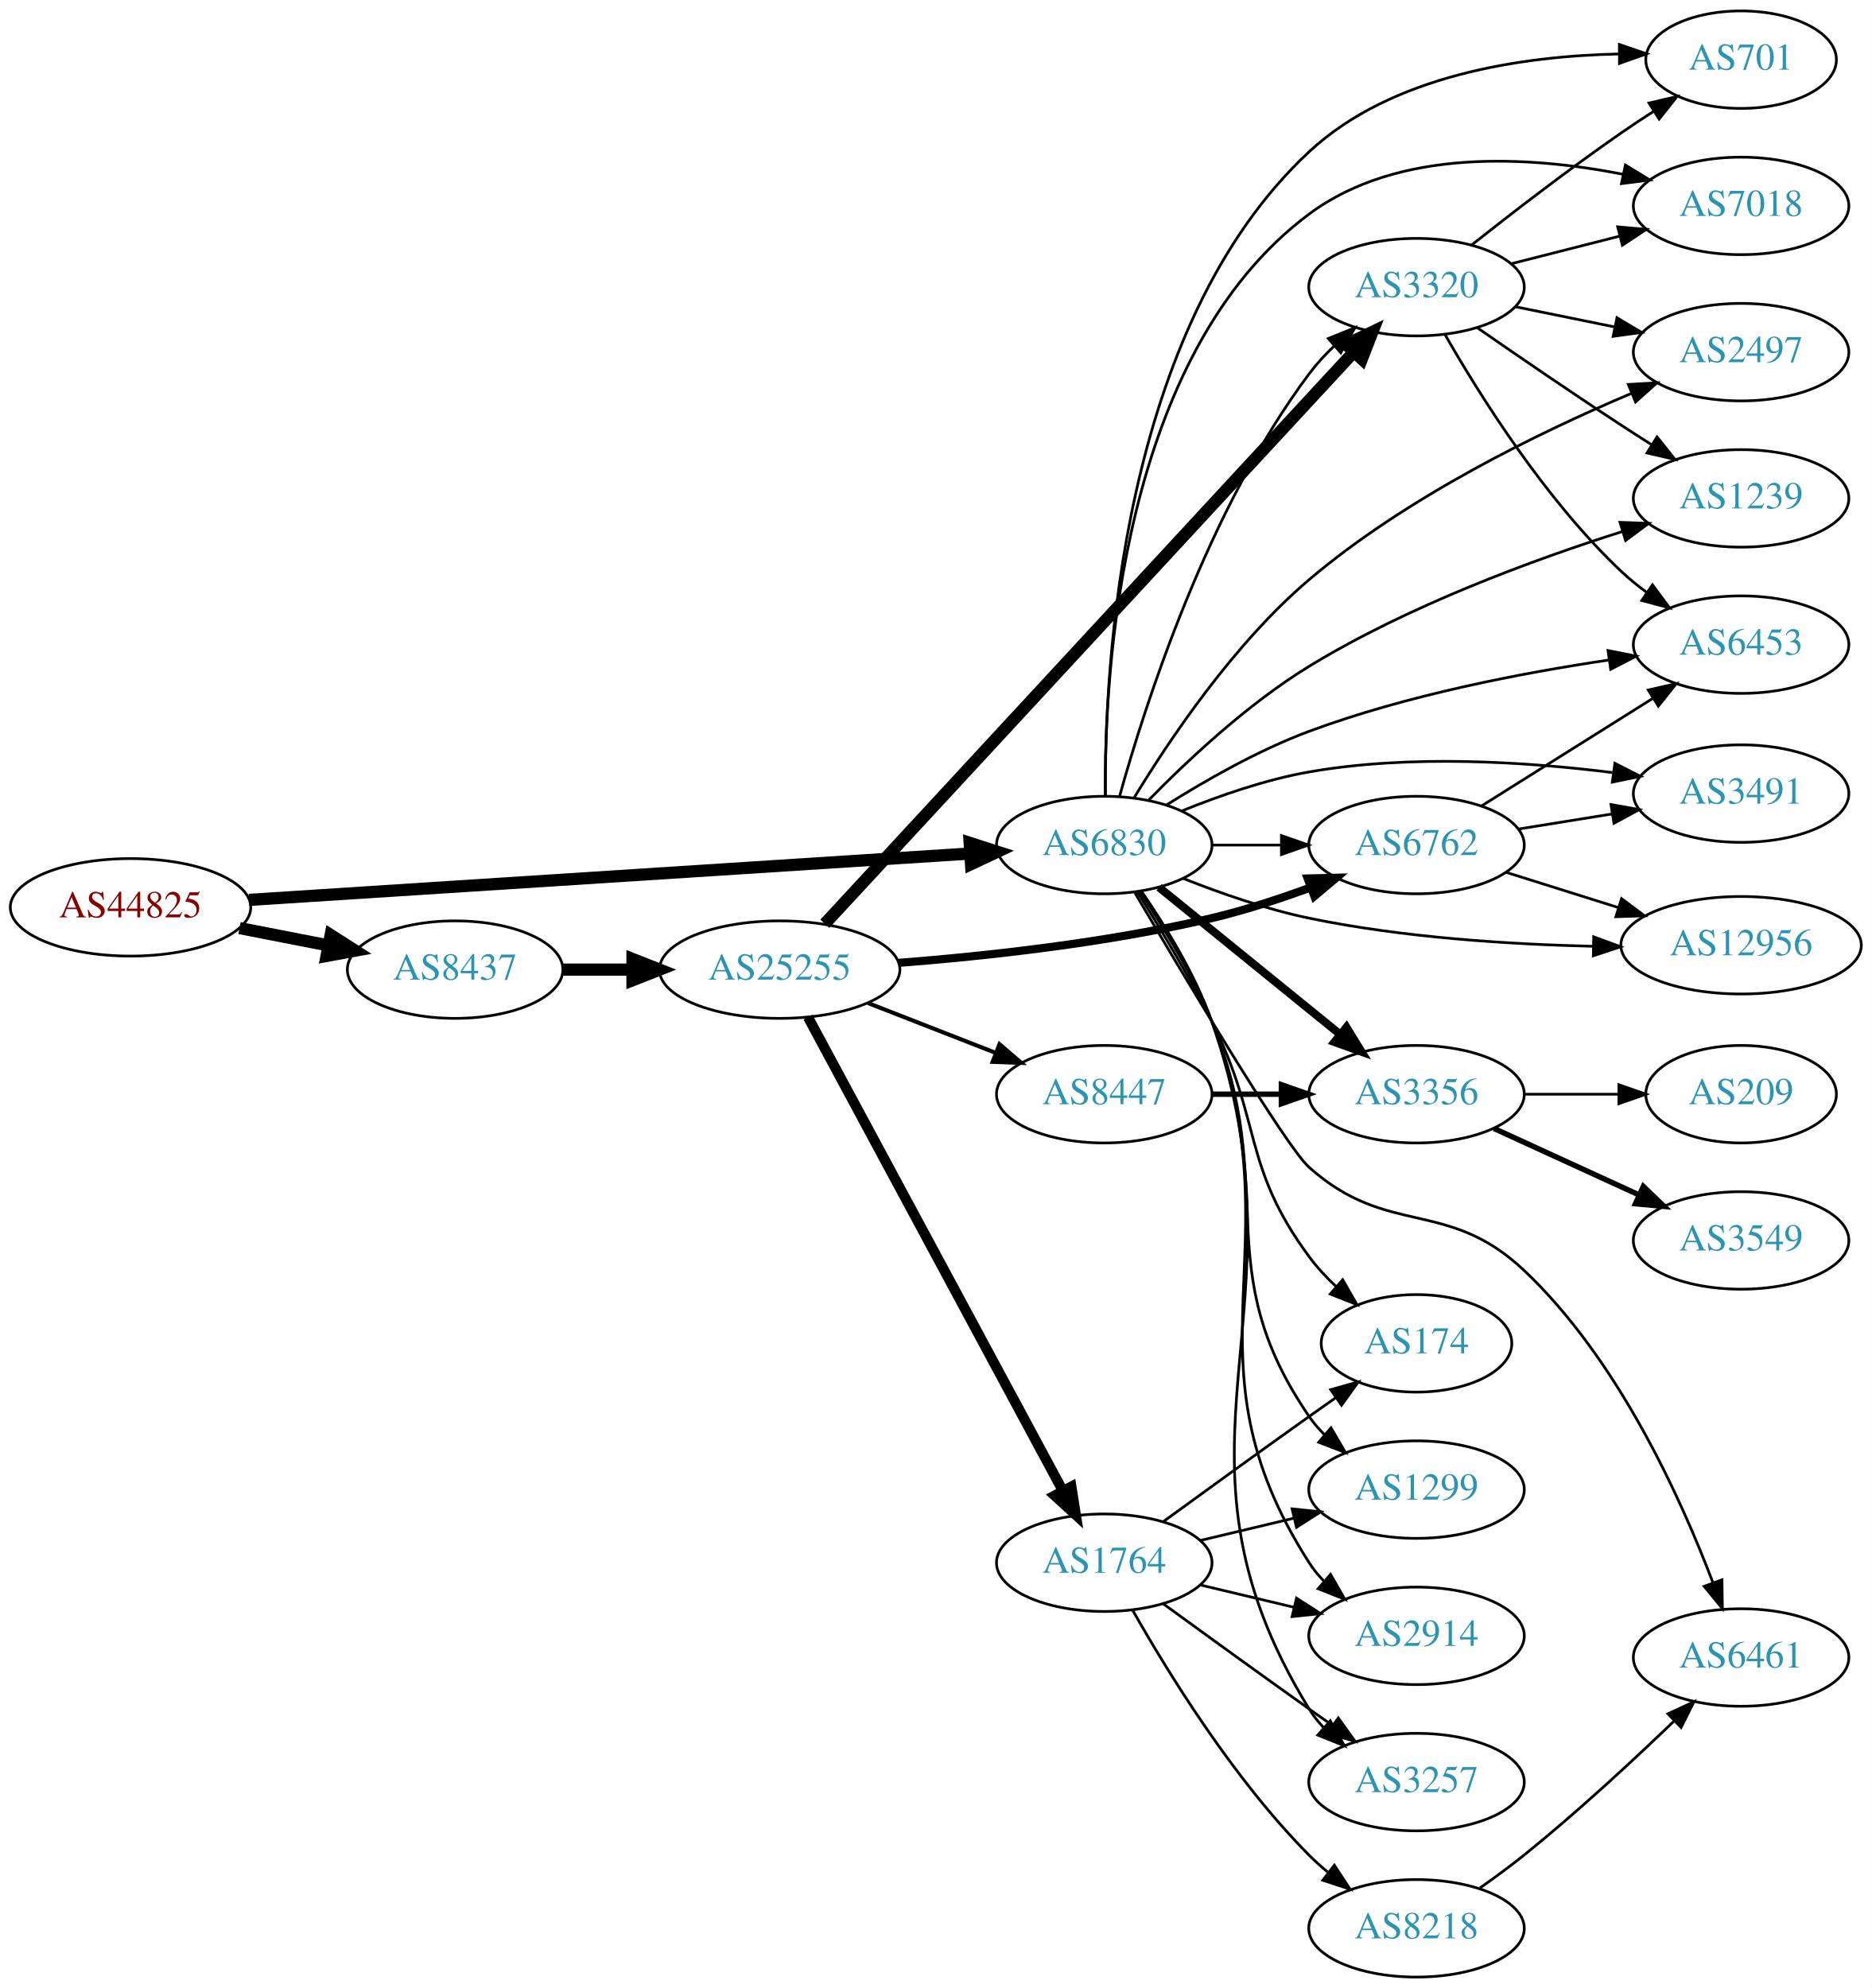
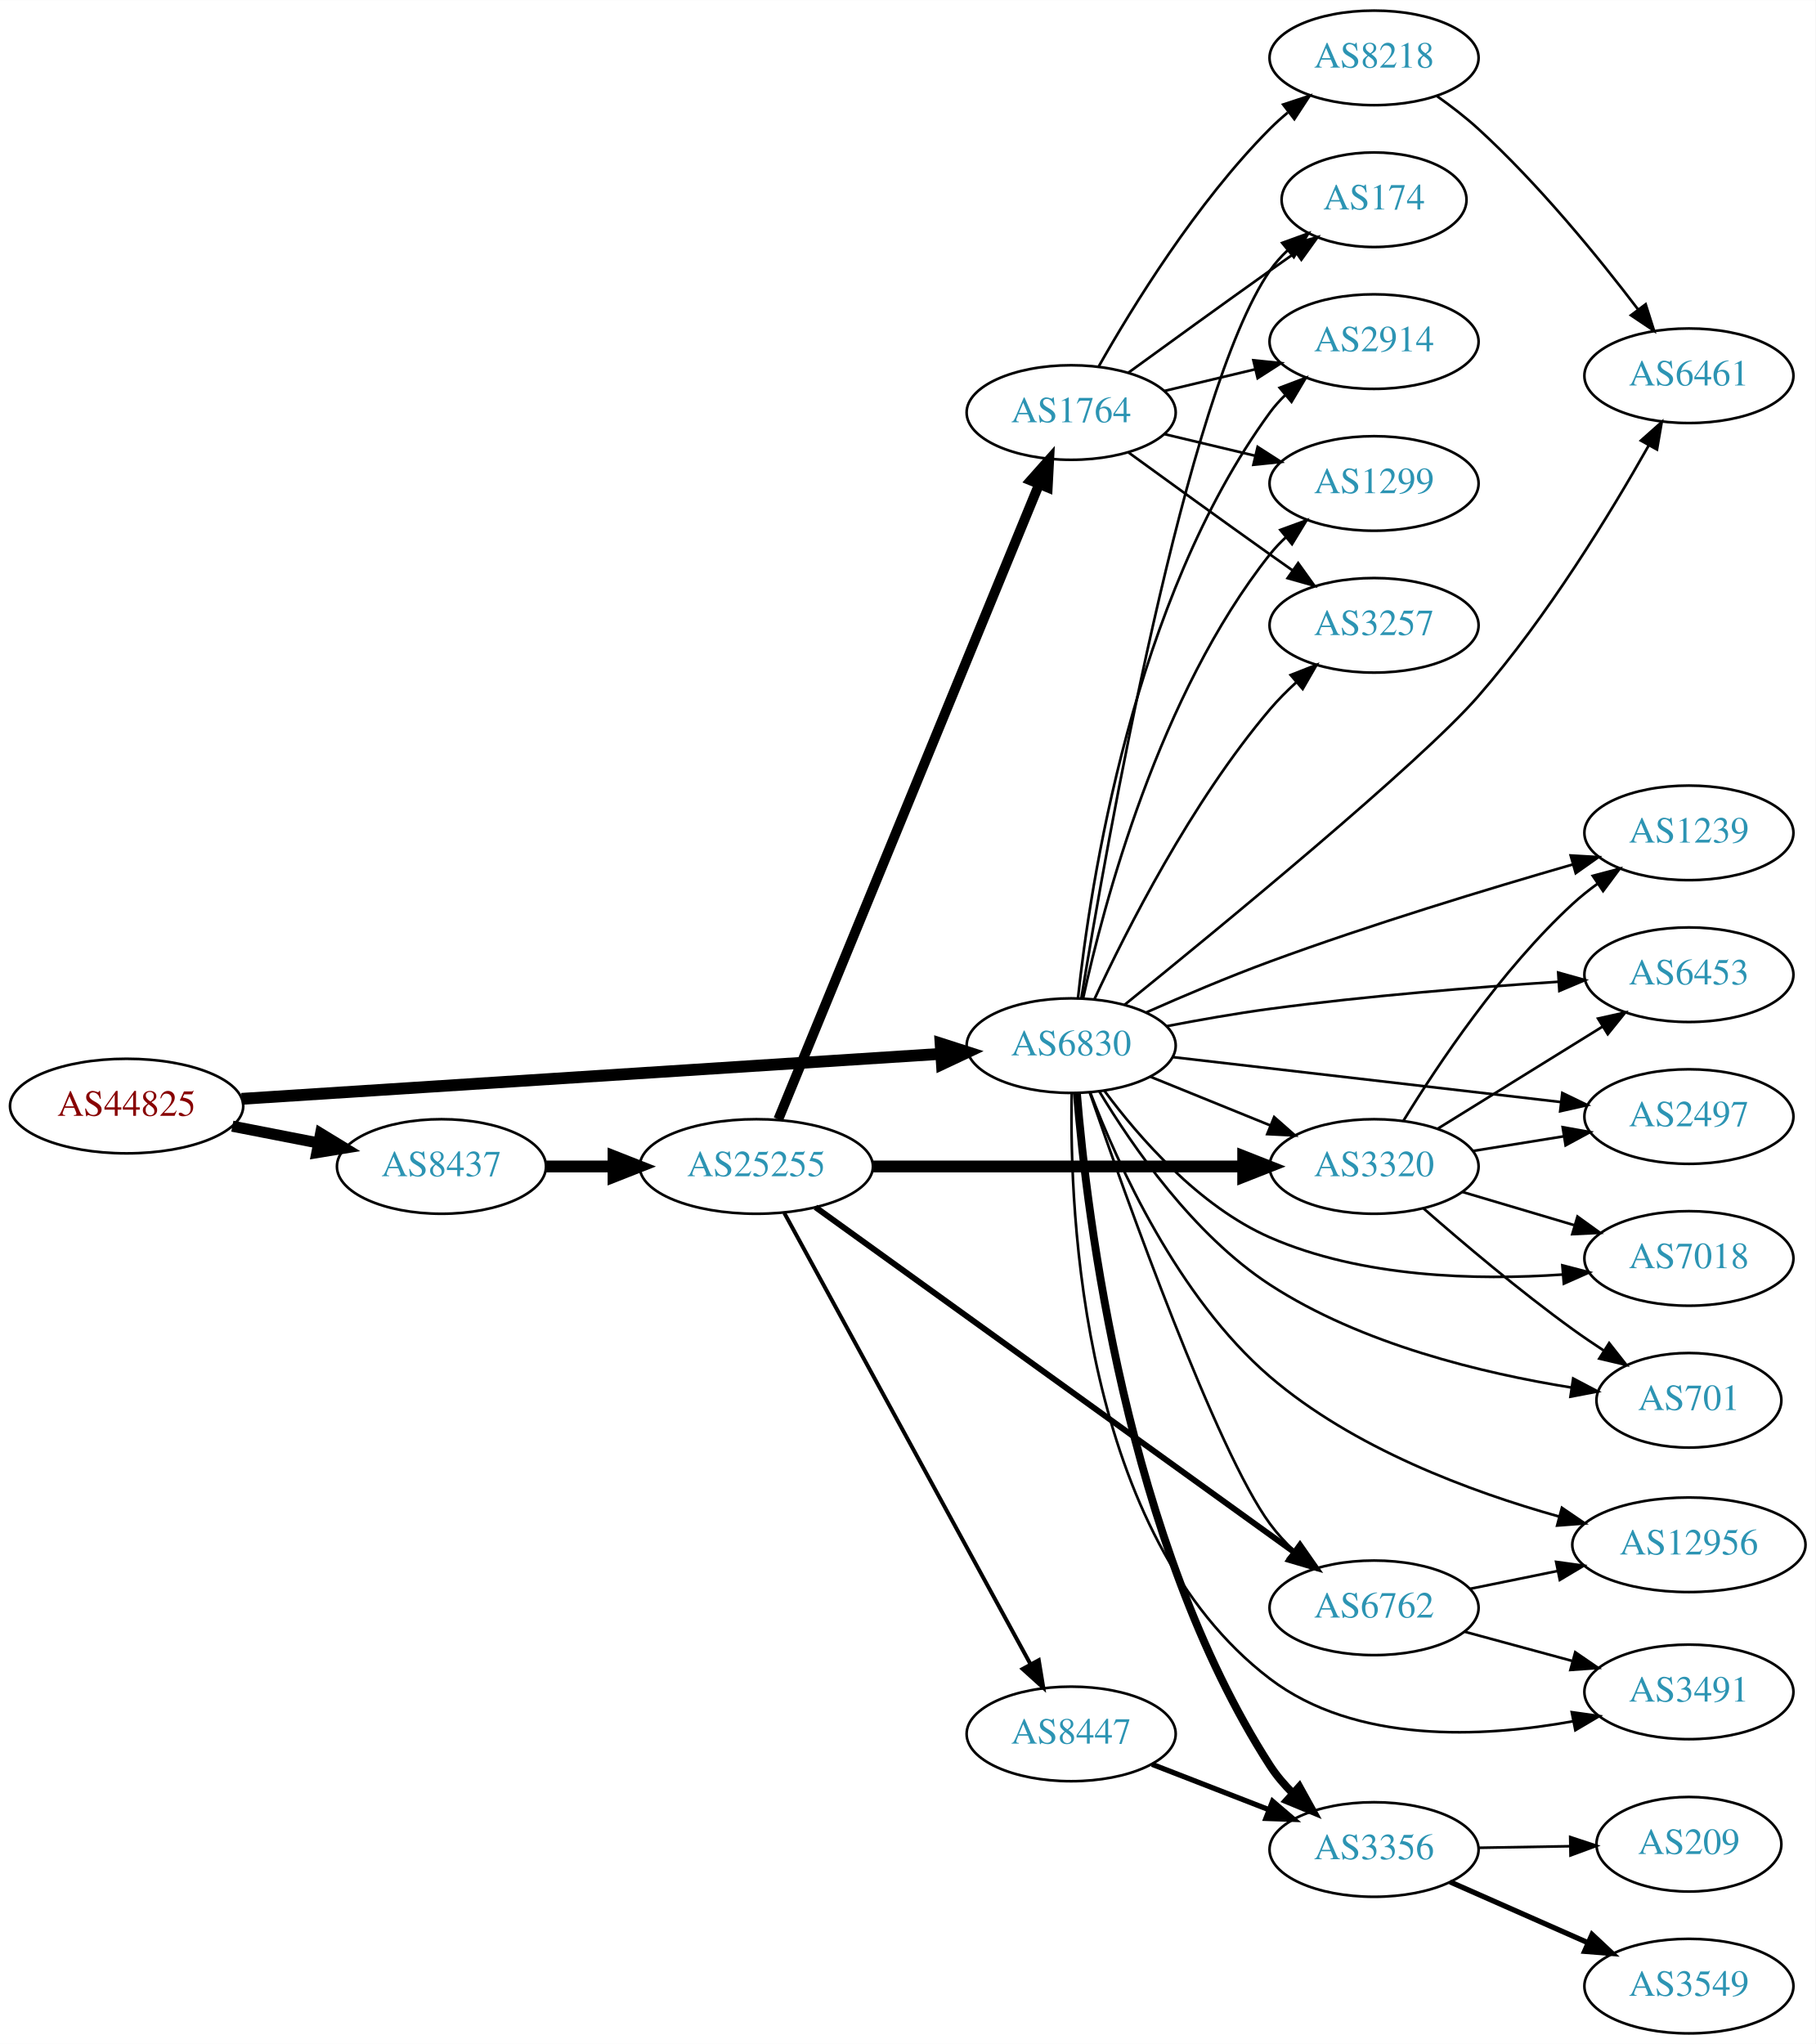
- <svg xmlns="http://www.w3.org/2000/svg" xmlns:xlink="http://www.w3.org/1999/xlink" width="691pt" height="734pt" viewBox="0.00 0.00 691.06 734.00">
-   <g id="graph0" class="graph" transform="scale(1 1) rotate(0) translate(4 730)">
-     <polygon fill="white" stroke="none" points="-4,4 -4,-730 687.055,-730 687.055,4 -4,4" />
+ <svg xmlns="http://www.w3.org/2000/svg" xmlns:xlink="http://www.w3.org/1999/xlink" width="691pt" height="778pt" viewBox="0.00 0.00 691.06 778.00">
+   <g id="graph0" class="graph" transform="scale(1 1) rotate(0) translate(4 774)">
+     <polygon fill="white" stroke="none" points="-4,4 -4,-774 687.055,-774 687.055,4 -4,4" />
    <g id="node1" class="node">
      <g id="a_node1">
        <a xlink:href="/asn/44825" xlink:title="AS44825 ~ RKOOE-AS [AT]">
-           <ellipse fill="#ffffff" stroke="black" cx="44.196" cy="-395" rx="44.393" ry="18" />
-           <text text-anchor="middle" x="44.196" y="-391.3" font-family="Times,serif" font-size="14.00" fill="#880000">AS44825</text>
+           <ellipse fill="#ffffff" stroke="black" cx="44.196" cy="-353" rx="44.393" ry="18" />
+           <text text-anchor="middle" x="44.196" y="-349.3" font-family="Times,serif" font-size="14.00" fill="#880000">AS44825</text>
        </a>
      </g>
    </g>
    <g id="node2" class="node">
      <g id="a_node2">
        <a xlink:href="/asn/6830" xlink:title="AS6830 ~ LGI-UPC [AT]">
-           <ellipse fill="#ffffff" stroke="black" cx="403.724" cy="-418" rx="39.794" ry="18" />
-           <text text-anchor="middle" x="403.724" y="-414.3" font-family="Times,serif" font-size="14.00" fill="#2c94b3">AS6830</text>
+           <ellipse fill="#ffffff" stroke="black" cx="403.724" cy="-376" rx="39.794" ry="18" />
+           <text text-anchor="middle" x="403.724" y="-372.3" font-family="Times,serif" font-size="14.00" fill="#2c94b3">AS6830</text>
        </a>
      </g>
    </g>
    <g id="edge1" class="edge">
-       <path fill="none" stroke="black" stroke-width="4.5" d="M87.967,-397.751C154.785,-402.05 283.55,-410.333 353.904,-414.859" />
-       <polygon fill="black" stroke="black" stroke-width="4.5" points="354.029,-418.813 364.261,-415.526 354.535,-410.954 354.029,-418.813" />
+       <path fill="none" stroke="black" stroke-width="4.5" d="M87.967,-355.751C154.785,-360.05 283.55,-368.333 353.904,-372.859" />
+       <polygon fill="black" stroke="black" stroke-width="4.5" points="354.029,-376.813 364.261,-373.526 354.535,-368.954 354.029,-376.813" />
    </g>
    <g id="node3" class="node">
      <g id="a_node3">
        <a xlink:href="/asn/8437" xlink:title="AS8437 ~ Hutchison Drei Austria GmbH [AT]">
-           <ellipse fill="#ffffff" stroke="black" cx="164.039" cy="-372" rx="39.794" ry="18" />
-           <text text-anchor="middle" x="164.039" y="-368.3" font-family="Times,serif" font-size="14.00" fill="#2c94b3">AS8437</text>
+           <ellipse fill="#ffffff" stroke="black" cx="164.039" cy="-330" rx="39.794" ry="18" />
+           <text text-anchor="middle" x="164.039" y="-326.3" font-family="Times,serif" font-size="14.00" fill="#2c94b3">AS8437</text>
        </a>
      </g>
    </g>
    <g id="edge2" class="edge">
-       <path fill="none" stroke="black" stroke-width="4.5" d="M84.436,-387.341C94.888,-385.301 106.274,-383.079 117.052,-380.975" />
-       <polygon fill="black" stroke="black" stroke-width="4.5" points="118.089,-384.785 127.149,-379.005 116.58,-377.056 118.089,-384.785" />
+       <path fill="none" stroke="black" stroke-width="4.235" d="M84.436,-345.341C94.888,-343.301 106.274,-341.079 117.052,-338.975" />
+       <polygon fill="black" stroke="black" stroke-width="4.235" points="118.045,-342.558 127.149,-337.005 116.625,-335.283 118.045,-342.558" />
    </g>
    <g id="node4" class="node">
      <g id="a_node4">
-         <a xlink:href="/asn/3320" xlink:title="AS3320 ~ DTAG [DE]">
-           <ellipse fill="#ffffff" stroke="black" cx="519.017" cy="-624" rx="39.794" ry="18" />
-           <text text-anchor="middle" x="519.017" y="-620.3" font-family="Times,serif" font-size="14.00" fill="#2c94b3">AS3320</text>
+         <a xlink:href="/asn/174" xlink:title="AS174 ~ Cogent Communications [US]">
+           <ellipse fill="#ffffff" stroke="black" cx="519.017" cy="-698" rx="35.194" ry="18" />
+           <text text-anchor="middle" x="519.017" y="-694.3" font-family="Times,serif" font-size="14.00" fill="#2c94b3">AS174</text>
        </a>
      </g>
    </g>
    <g id="edge3" class="edge">
-       <path fill="none" stroke="black" d="M409.371,-435.971C418.6,-469.234 441.666,-541.594 479.37,-592 482.085,-595.629 485.293,-599.105 488.681,-602.34" />
-       <polygon fill="black" stroke="black" points="486.442,-605.032 496.265,-609.003 491.062,-599.774 486.442,-605.032" />
+       <path fill="none" stroke="black" d="M407.628,-394.254C416.953,-451.226 447.397,-624.704 479.37,-671 481.277,-673.761 483.565,-676.331 486.062,-678.699" />
+       <polygon fill="black" stroke="black" points="484.052,-681.576 494.011,-685.19 488.479,-676.154 484.052,-681.576" />
    </g>
    <g id="node5" class="node">
      <g id="a_node5">
-         <a xlink:href="/asn/701" xlink:title="AS701 ~ UUNET [US]">
-           <ellipse fill="#ffffff" stroke="black" cx="638.859" cy="-708" rx="35.194" ry="18" />
-           <text text-anchor="middle" x="638.859" y="-704.3" font-family="Times,serif" font-size="14.00" fill="#2c94b3">AS701</text>
+         <a xlink:href="/asn/2914" xlink:title="AS2914 ~ NTT America, Inc. [US]">
+           <ellipse fill="#ffffff" stroke="black" cx="519.017" cy="-644" rx="39.794" ry="18" />
+           <text text-anchor="middle" x="519.017" y="-640.3" font-family="Times,serif" font-size="14.00" fill="#2c94b3">AS2914</text>
        </a>
      </g>
    </g>
    <g id="edge4" class="edge">
-       <path fill="none" stroke="black" d="M404.162,-436.049C403.757,-482.863 409.538,-609.049 479.37,-674 510.034,-702.521 558.602,-709.372 593.898,-710.11" />
-       <polygon fill="black" stroke="black" points="593.913,-713.61 603.932,-710.164 593.952,-706.61 593.913,-713.61" />
+       <path fill="none" stroke="black" d="M406.322,-394.107C410.883,-436.802 427.195,-545.542 479.37,-617 481.09,-619.355 483.079,-621.577 485.23,-623.658" />
+       <polygon fill="black" stroke="black" points="483.094,-626.435 493.007,-630.177 487.591,-621.071 483.094,-626.435" />
    </g>
    <g id="node6" class="node">
      <g id="a_node6">
-         <a xlink:href="/asn/3356" xlink:title="AS3356 ~ Level 3 Parent, LLC [US]">
-           <ellipse fill="#ffffff" stroke="black" cx="519.017" cy="-326" rx="39.794" ry="18" />
-           <text text-anchor="middle" x="519.017" y="-322.3" font-family="Times,serif" font-size="14.00" fill="#2c94b3">AS3356</text>
+         <a xlink:href="/asn/6461" xlink:title="AS6461 ~ Zayo Bandwidth [US]">
+           <ellipse fill="#ffffff" stroke="black" cx="638.859" cy="-631" rx="39.794" ry="18" />
+           <text text-anchor="middle" x="638.859" y="-627.3" font-family="Times,serif" font-size="14.00" fill="#2c94b3">AS6461</text>
        </a>
      </g>
    </g>
    <g id="edge5" class="edge">
-       <path fill="none" stroke="black" stroke-width="3" d="M423.942,-402.393C442.334,-387.458 470.254,-364.786 490.904,-348.017" />
-       <polygon fill="black" stroke="black" stroke-width="3" points="493.147,-350.704 498.704,-341.683 488.735,-345.27 493.147,-350.704" />
+       <path fill="none" stroke="black" d="M424.035,-391.532C460.144,-420.762 536.266,-483.309 558.663,-509 584.97,-539.175 609.066,-578.763 623.601,-604.534" />
+       <polygon fill="black" stroke="black" points="620.59,-606.322 628.509,-613.36 626.708,-602.92 620.59,-606.322" />
    </g>
    <g id="node7" class="node">
      <g id="a_node7">
-         <a xlink:href="/asn/3257" xlink:title="AS3257 ~ GTT [DE]">
-           <ellipse fill="#ffffff" stroke="black" cx="519.017" cy="-72" rx="39.794" ry="18" />
-           <text text-anchor="middle" x="519.017" y="-68.3" font-family="Times,serif" font-size="14.00" fill="#2c94b3">AS3257</text>
+         <a xlink:href="/asn/3356" xlink:title="AS3356 ~ Level 3 Parent, LLC [US]">
+           <ellipse fill="#ffffff" stroke="black" cx="519.017" cy="-70" rx="39.794" ry="18" />
+           <text text-anchor="middle" x="519.017" y="-66.3" font-family="Times,serif" font-size="14.00" fill="#2c94b3">AS3356</text>
        </a>
      </g>
    </g>
    <g id="edge6" class="edge">
-       <path fill="none" stroke="black" d="M417.391,-401.005C426.122,-388.405 437.221,-370.46 443.37,-353 481.243,-245.457 419.689,-196.149 479.37,-99 480.897,-96.516 482.746,-94.2 484.8,-92.054" />
-       <polygon fill="black" stroke="black" points="487.171,-94.63 492.395,-85.413 482.563,-89.36 487.171,-94.63" />
+       <path fill="none" stroke="black" stroke-width="3" d="M405.911,-357.824C409.684,-311.55 424.609,-186.951 479.37,-102 481.826,-98.191 484.88,-94.608 488.187,-91.317" />
+       <polygon fill="black" stroke="black" stroke-width="3" points="490.575,-93.877 495.7,-84.604 485.911,-88.657 490.575,-93.877" />
    </g>
    <g id="node8" class="node">
      <g id="a_node8">
-         <a xlink:href="/asn/174" xlink:title="AS174 ~ Cogent Communications [US]">
-           <ellipse fill="#ffffff" stroke="black" cx="519.017" cy="-234" rx="35.194" ry="18" />
-           <text text-anchor="middle" x="519.017" y="-230.3" font-family="Times,serif" font-size="14.00" fill="#2c94b3">AS174</text>
+         <a xlink:href="/asn/1239" xlink:title="AS1239 ~ Sprint [US]">
+           <ellipse fill="#ffffff" stroke="black" cx="638.859" cy="-457" rx="39.794" ry="18" />
+           <text text-anchor="middle" x="638.859" y="-453.3" font-family="Times,serif" font-size="14.00" fill="#2c94b3">AS1239</text>
        </a>
      </g>
    </g>
    <g id="edge7" class="edge">
-       <path fill="none" stroke="black" d="M415.922,-400.727C424.043,-387.844 435.021,-369.668 443.37,-353 462.112,-315.585 454.522,-299.67 479.37,-266 482.257,-262.088 485.722,-258.361 489.376,-254.924" />
-       <polygon fill="black" stroke="black" points="491.747,-257.501 497.017,-248.31 487.165,-252.209 491.747,-257.501" />
+       <path fill="none" stroke="black" d="M432.447,-388.709C446.386,-394.887 463.622,-402.208 479.37,-408 517.786,-422.128 562.394,-435.671 594.479,-444.925" />
+       <polygon fill="black" stroke="black" points="593.856,-448.387 604.433,-447.774 595.782,-441.657 593.856,-448.387" />
    </g>
    <g id="node9" class="node">
      <g id="a_node9">
-         <a xlink:href="/asn/3491" xlink:title="AS3491 ~ PCCW Global, Inc. [US]">
-           <ellipse fill="#ffffff" stroke="black" cx="638.859" cy="-437" rx="39.794" ry="18" />
-           <text text-anchor="middle" x="638.859" y="-433.3" font-family="Times,serif" font-size="14.00" fill="#2c94b3">AS3491</text>
+         <a xlink:href="/asn/3320" xlink:title="AS3320 ~ DTAG [DE]">
+           <ellipse fill="#ffffff" stroke="black" cx="519.017" cy="-330" rx="39.794" ry="18" />
+           <text text-anchor="middle" x="519.017" y="-326.3" font-family="Times,serif" font-size="14.00" fill="#2c94b3">AS3320</text>
        </a>
      </g>
    </g>
    <g id="edge8" class="edge">
-       <path fill="none" stroke="black" d="M432.448,-430.631C446.242,-436.236 463.353,-442.192 479.37,-445 516.673,-451.539 559.611,-448.749 591.379,-444.763" />
-       <polygon fill="black" stroke="black" points="592.254,-448.177 601.699,-443.378 591.322,-441.24 592.254,-448.177" />
+       <path fill="none" stroke="black" d="M433.9,-364.154C447.775,-358.52 464.552,-351.708 479.461,-345.654" />
+       <polygon fill="black" stroke="black" points="480.991,-348.811 488.94,-341.806 478.358,-342.325 480.991,-348.811" />
    </g>
    <g id="node10" class="node">
      <g id="a_node10">
-         <a xlink:href="/asn/6461" xlink:title="AS6461 ~ Zayo Bandwidth [US]">
-           <ellipse fill="#ffffff" stroke="black" cx="638.859" cy="-118" rx="39.794" ry="18" />
-           <text text-anchor="middle" x="638.859" y="-114.3" font-family="Times,serif" font-size="14.00" fill="#2c94b3">AS6461</text>
+         <a xlink:href="/asn/6453" xlink:title="AS6453 ~ TATA COMMUNICATIONS (AMERICA) INC [US]">
+           <ellipse fill="#ffffff" stroke="black" cx="638.859" cy="-403" rx="39.794" ry="18" />
+           <text text-anchor="middle" x="638.859" y="-399.3" font-family="Times,serif" font-size="14.00" fill="#2c94b3">AS6453</text>
        </a>
      </g>
    </g>
    <g id="edge9" class="edge">
-       <path fill="none" stroke="black" d="M415.037,-400.38C433.406,-369.18 470.683,-306.755 479.37,-299 508.524,-272.976 530.229,-287.808 558.663,-261 593.32,-228.326 616.575,-177.03 628.481,-145.573" />
-       <polygon fill="black" stroke="black" points="631.796,-146.7 631.948,-136.106 625.223,-144.293 631.796,-146.7" />
+       <path fill="none" stroke="black" d="M439.916,-383.376C452.338,-385.773 466.433,-388.261 479.37,-390 515.999,-394.924 557.658,-398.253 589.07,-400.309" />
+       <polygon fill="black" stroke="black" points="589.107,-403.818 599.308,-400.957 589.55,-396.832 589.107,-403.818" />
    </g>
    <g id="node11" class="node">
      <g id="a_node11">
-         <a xlink:href="/asn/12956" xlink:title="AS12956 ~ TELXIUS [ES]">
-           <ellipse fill="#ffffff" stroke="black" cx="638.859" cy="-381" rx="44.393" ry="18" />
-           <text text-anchor="middle" x="638.859" y="-377.3" font-family="Times,serif" font-size="14.00" fill="#2c94b3">AS12956</text>
+         <a xlink:href="/asn/2497" xlink:title="AS2497 ~ Internet Initiative Japan Inc. [JP]">
+           <ellipse fill="#ffffff" stroke="black" cx="638.859" cy="-349" rx="39.794" ry="18" />
+           <text text-anchor="middle" x="638.859" y="-345.3" font-family="Times,serif" font-size="14.00" fill="#2c94b3">AS2497</text>
        </a>
      </g>
    </g>
    <g id="edge10" class="edge">
-       <path fill="none" stroke="black" d="M432.884,-405.668C446.635,-400.205 463.584,-394.283 479.37,-391 513.807,-383.839 553.282,-381.331 584.221,-380.618" />
-       <polygon fill="black" stroke="black" points="584.429,-384.115 594.367,-380.441 584.307,-377.116 584.429,-384.115" />
+       <path fill="none" stroke="black" d="M442.44,-371.632C482.647,-366.976 546.414,-359.59 590.1,-354.531" />
+       <polygon fill="black" stroke="black" points="590.666,-357.989 600.197,-353.362 589.861,-351.036 590.666,-357.989" />
    </g>
    <g id="node12" class="node">
      <g id="a_node12">
-         <a xlink:href="/asn/1299" xlink:title="AS1299 ~ Telia Carrier [EU]">
-           <ellipse fill="#ffffff" stroke="black" cx="519.017" cy="-180" rx="39.794" ry="18" />
-           <text text-anchor="middle" x="519.017" y="-176.3" font-family="Times,serif" font-size="14.00" fill="#2c94b3">AS1299</text>
+         <a xlink:href="/asn/6762" xlink:title="AS6762 ~ TELECOM ITALIA SPARKLE S.p.A. [IT]">
+           <ellipse fill="#ffffff" stroke="black" cx="519.017" cy="-162" rx="39.794" ry="18" />
+           <text text-anchor="middle" x="519.017" y="-158.3" font-family="Times,serif" font-size="14.00" fill="#2c94b3">AS6762</text>
        </a>
      </g>
    </g>
    <g id="edge11" class="edge">
-       <path fill="none" stroke="black" d="M416.862,-400.803C425.338,-388.107 436.348,-370.128 443.37,-353 468.722,-291.163 441.558,-262.107 479.37,-207 481.02,-204.596 482.959,-202.338 485.075,-200.232" />
-       <polygon fill="black" stroke="black" points="487.441,-202.814 492.786,-193.667 482.903,-197.484 487.441,-202.814" />
+       <path fill="none" stroke="black" d="M410.764,-358.236C424.614,-318.078 459.033,-221.648 479.37,-194 482.056,-190.349 485.246,-186.86 488.625,-183.618" />
+       <polygon fill="black" stroke="black" points="491.008,-186.184 496.201,-176.949 486.383,-180.93 491.008,-186.184" />
    </g>
    <g id="node13" class="node">
      <g id="a_node13">
-         <a xlink:href="/asn/2914" xlink:title="AS2914 ~ NTT America, Inc. [US]">
-           <ellipse fill="#ffffff" stroke="black" cx="519.017" cy="-126" rx="39.794" ry="18" />
-           <text text-anchor="middle" x="519.017" y="-122.3" font-family="Times,serif" font-size="14.00" fill="#2c94b3">AS2914</text>
+         <a xlink:href="/asn/12956" xlink:title="AS12956 ~ TELXIUS [ES]">
+           <ellipse fill="#ffffff" stroke="black" cx="638.859" cy="-186" rx="44.393" ry="18" />
+           <text text-anchor="middle" x="638.859" y="-182.3" font-family="Times,serif" font-size="14.00" fill="#2c94b3">AS12956</text>
        </a>
      </g>
    </g>
    <g id="edge12" class="edge">
-       <path fill="none" stroke="black" d="M417.194,-400.933C425.83,-388.3 436.897,-370.343 443.37,-353 474.954,-268.385 430.667,-229.061 479.37,-153 480.943,-150.544 482.826,-148.249 484.903,-146.118" />
-       <polygon fill="black" stroke="black" points="487.272,-148.696 492.541,-139.504 482.69,-143.404 487.272,-148.696" />
+       <path fill="none" stroke="black" d="M411.032,-358.062C421.351,-331.12 444.274,-280.159 479.37,-250 511.018,-222.805 555.718,-206.175 589.582,-196.71" />
+       <polygon fill="black" stroke="black" points="590.518,-200.083 599.271,-194.113 588.706,-193.321 590.518,-200.083" />
    </g>
    <g id="node14" class="node">
      <g id="a_node14">
        <a xlink:href="/asn/7018" xlink:title="AS7018 ~ AT&amp;T Services, Inc. [US]">
-           <ellipse fill="#ffffff" stroke="black" cx="638.859" cy="-654" rx="39.794" ry="18" />
-           <text text-anchor="middle" x="638.859" y="-650.3" font-family="Times,serif" font-size="14.00" fill="#2c94b3">AS7018</text>
+           <ellipse fill="#ffffff" stroke="black" cx="638.859" cy="-295" rx="39.794" ry="18" />
+           <text text-anchor="middle" x="638.859" y="-291.3" font-family="Times,serif" font-size="14.00" fill="#2c94b3">AS7018</text>
        </a>
      </g>
    </g>
    <g id="edge13" class="edge">
-       <path fill="none" stroke="black" d="M404.111,-436.198C403.7,-481.449 409.688,-599.136 479.37,-651 512.323,-675.527 560.73,-672.472 595.366,-665.661" />
-       <polygon fill="black" stroke="black" points="596.147,-669.073 605.192,-663.557 594.681,-662.228 596.147,-669.073" />
+       <path fill="none" stroke="black" d="M416.403,-358.786C429.44,-341.198 452.301,-314.841 479.37,-303 514.446,-287.657 558.141,-286.614 590.763,-288.867" />
+       <polygon fill="black" stroke="black" points="590.688,-292.372 600.94,-289.7 591.259,-285.396 590.688,-292.372" />
    </g>
    <g id="node15" class="node">
      <g id="a_node15">
-         <a xlink:href="/asn/2497" xlink:title="AS2497 ~ Internet Initiative Japan Inc. [JP]">
-           <ellipse fill="#ffffff" stroke="black" cx="638.859" cy="-600" rx="39.794" ry="18" />
-           <text text-anchor="middle" x="638.859" y="-596.3" font-family="Times,serif" font-size="14.00" fill="#2c94b3">AS2497</text>
+         <a xlink:href="/asn/1299" xlink:title="AS1299 ~ Telia Carrier [EU]">
+           <ellipse fill="#ffffff" stroke="black" cx="519.017" cy="-590" rx="39.794" ry="18" />
+           <text text-anchor="middle" x="519.017" y="-586.3" font-family="Times,serif" font-size="14.00" fill="#2c94b3">AS1299</text>
        </a>
      </g>
    </g>
    <g id="edge14" class="edge">
-       <path fill="none" stroke="black" d="M414.724,-435.412C427.546,-456.562 451.483,-492.339 479.37,-516 515.355,-546.532 564.273,-570.351 598.204,-584.706" />
-       <polygon fill="black" stroke="black" points="597.209,-588.083 607.787,-588.678 599.889,-581.616 597.209,-588.083" />
+       <path fill="none" stroke="black" d="M408.264,-393.967C415.985,-429.458 437.129,-509.724 479.37,-563 481.182,-565.285 483.238,-567.456 485.435,-569.502" />
+       <polygon fill="black" stroke="black" points="483.347,-572.317 493.298,-575.955 487.788,-566.906 483.347,-572.317" />
    </g>
    <g id="node16" class="node">
      <g id="a_node16">
-         <a xlink:href="/asn/6453" xlink:title="AS6453 ~ TATA COMMUNICATIONS (AMERICA) INC [US]">
-           <ellipse fill="#ffffff" stroke="black" cx="638.859" cy="-492" rx="39.794" ry="18" />
-           <text text-anchor="middle" x="638.859" y="-488.3" font-family="Times,serif" font-size="14.00" fill="#2c94b3">AS6453</text>
+         <a xlink:href="/asn/3491" xlink:title="AS3491 ~ PCCW Global, Inc. [US]">
+           <ellipse fill="#ffffff" stroke="black" cx="638.859" cy="-130" rx="39.794" ry="18" />
+           <text text-anchor="middle" x="638.859" y="-126.3" font-family="Times,serif" font-size="14.00" fill="#2c94b3">AS3491</text>
        </a>
      </g>
    </g>
    <g id="edge15" class="edge">
-       <path fill="none" stroke="black" d="M426.699,-432.795C441.116,-441.876 460.693,-453.058 479.37,-460 515.34,-473.37 558.089,-481.586 590.119,-486.339" />
-       <polygon fill="black" stroke="black" points="589.726,-489.819 600.12,-487.763 590.713,-482.889 589.726,-489.819" />
+       <path fill="none" stroke="black" d="M403.933,-357.933C403.02,-311.816 407.767,-189.544 479.37,-135 511.958,-110.176 560.214,-112.522 594.91,-118.839" />
+       <polygon fill="black" stroke="black" points="594.269,-122.28 604.76,-120.804 595.638,-115.416 594.269,-122.28" />
    </g>
    <g id="node17" class="node">
      <g id="a_node17">
-         <a xlink:href="/asn/6762" xlink:title="AS6762 ~ TELECOM ITALIA SPARKLE S.p.A. [IT]">
-           <ellipse fill="#ffffff" stroke="black" cx="519.017" cy="-418" rx="39.794" ry="18" />
-           <text text-anchor="middle" x="519.017" y="-414.3" font-family="Times,serif" font-size="14.00" fill="#2c94b3">AS6762</text>
+         <a xlink:href="/asn/701" xlink:title="AS701 ~ UUNET [US]">
+           <ellipse fill="#ffffff" stroke="black" cx="638.859" cy="-241" rx="35.194" ry="18" />
+           <text text-anchor="middle" x="638.859" y="-237.3" font-family="Times,serif" font-size="14.00" fill="#2c94b3">AS701</text>
        </a>
      </g>
    </g>
    <g id="edge16" class="edge">
-       <path fill="none" stroke="black" d="M443.396,-418C451.599,-418 460.363,-418 468.895,-418" />
-       <polygon fill="black" stroke="black" points="469.134,-421.5 479.134,-418 469.134,-414.5 469.134,-421.5" />
+       <path fill="none" stroke="black" d="M414.481,-358.509C426.896,-337.867 450.262,-303.959 479.37,-285 514.175,-262.331 560.593,-251.218 594.192,-245.847" />
+       <polygon fill="black" stroke="black" points="594.806,-249.294 604.181,-244.358 593.774,-242.371 594.806,-249.294" />
    </g>
    <g id="node18" class="node">
      <g id="a_node18">
-         <a xlink:href="/asn/1239" xlink:title="AS1239 ~ Sprint [US]">
-           <ellipse fill="#ffffff" stroke="black" cx="638.859" cy="-546" rx="39.794" ry="18" />
-           <text text-anchor="middle" x="638.859" y="-542.3" font-family="Times,serif" font-size="14.00" fill="#2c94b3">AS1239</text>
+         <a xlink:href="/asn/3257" xlink:title="AS3257 ~ GTT [DE]">
+           <ellipse fill="#ffffff" stroke="black" cx="519.017" cy="-536" rx="39.794" ry="18" />
+           <text text-anchor="middle" x="519.017" y="-532.3" font-family="Times,serif" font-size="14.00" fill="#2c94b3">AS3257</text>
        </a>
      </g>
    </g>
    <g id="edge17" class="edge">
-       <path fill="none" stroke="black" d="M420.005,-434.469C434.242,-449.048 456.638,-470.111 479.37,-484 515.929,-506.336 561.919,-523.26 594.928,-533.737" />
-       <polygon fill="black" stroke="black" points="594.143,-537.158 604.731,-536.781 596.218,-530.473 594.143,-537.158" />
+       <path fill="none" stroke="black" d="M412.634,-393.81C424.679,-419.754 449.413,-468.691 479.37,-504 482.368,-507.533 485.788,-510.979 489.326,-514.222" />
+       <polygon fill="black" stroke="black" points="487.279,-517.078 497.14,-520.952 491.846,-511.774 487.279,-517.078" />
    </g>
    <g id="node21" class="node">
      <g id="a_node21">
        <a xlink:href="/asn/25255" xlink:title="AS25255 ~ ==&gt; TELE2 AUSTRIA &lt;== [AT]">
-           <ellipse fill="#ffffff" stroke="black" cx="283.881" cy="-372" rx="44.393" ry="18" />
-           <text text-anchor="middle" x="283.881" y="-368.3" font-family="Times,serif" font-size="14.00" fill="#2c94b3">AS25255</text>
+           <ellipse fill="#ffffff" stroke="black" cx="283.881" cy="-330" rx="44.393" ry="18" />
+           <text text-anchor="middle" x="283.881" y="-326.3" font-family="Times,serif" font-size="14.00" fill="#2c94b3">AS25255</text>
        </a>
      </g>
    </g>
    <g id="edge20" class="edge">
-       <path fill="none" stroke="black" stroke-width="4.5" d="M203.951,-372C212.054,-372 220.729,-372 229.255,-372" />
-       <polygon fill="black" stroke="black" stroke-width="4.5" points="229.533,-375.938 239.533,-372 229.533,-368.063 229.533,-375.938" />
-     </g>
-     <g id="edge35" class="edge">
-       <path fill="none" stroke="black" d="M539.292,-639.511C554.151,-651.273 575.356,-667.638 594.663,-681 598.447,-683.619 602.477,-686.288 606.497,-688.88" />
-       <polygon fill="black" stroke="black" points="604.86,-691.986 615.182,-694.379 608.605,-686.072 604.86,-691.986" />
-     </g>
-     <g id="edge36" class="edge">
-       <path fill="none" stroke="black" d="M554.102,-632.677C566.56,-635.849 580.832,-639.482 594.023,-642.84" />
-       <polygon fill="black" stroke="black" points="593.297,-646.267 603.851,-645.342 595.024,-639.483 593.297,-646.267" />
-     </g>
-     <g id="edge37" class="edge">
-       <path fill="none" stroke="black" d="M555.373,-616.799C566.92,-614.448 579.912,-611.802 592.11,-609.317" />
-       <polygon fill="black" stroke="black" points="593.02,-612.704 602.12,-607.279 591.623,-605.845 593.02,-612.704" />
-     </g>
-     <g id="edge34" class="edge">
-       <path fill="none" stroke="black" d="M529.588,-606.413C542.313,-584.159 566.503,-545.536 594.663,-519 597.55,-516.28 600.75,-513.685 604.066,-511.254" />
-       <polygon fill="black" stroke="black" points="606.128,-514.085 612.434,-505.571 602.195,-508.293 606.128,-514.085" />
-     </g>
-     <g id="edge38" class="edge">
-       <path fill="none" stroke="black" d="M541.42,-609.037C556.259,-598.746 576.534,-584.852 594.663,-573 598.244,-570.659 602.014,-568.239 605.774,-565.852" />
-       <polygon fill="black" stroke="black" points="607.836,-568.69 614.434,-560.4 604.107,-562.766 607.836,-568.69" />
+       <path fill="none" stroke="black" stroke-width="4.5" d="M203.951,-330C212.054,-330 220.729,-330 229.255,-330" />
+       <polygon fill="black" stroke="black" stroke-width="4.5" points="229.533,-333.938 239.533,-330 229.533,-326.063 229.533,-333.938" />
    </g>
    <g id="node19" class="node">
      <g id="a_node19">
        <a xlink:href="/asn/209" xlink:title="AS209 ~ CenturyLink Communications, LLC [US]">
-           <ellipse fill="#ffffff" stroke="black" cx="638.859" cy="-326" rx="35.194" ry="18" />
-           <text text-anchor="middle" x="638.859" y="-322.3" font-family="Times,serif" font-size="14.00" fill="#2c94b3">AS209</text>
+           <ellipse fill="#ffffff" stroke="black" cx="638.859" cy="-72" rx="35.194" ry="18" />
+           <text text-anchor="middle" x="638.859" y="-68.3" font-family="Times,serif" font-size="14.00" fill="#2c94b3">AS209</text>
        </a>
      </g>
    </g>
    <g id="edge18" class="edge">
-       <path fill="none" stroke="black" d="M558.929,-326C570.016,-326 582.176,-326 593.558,-326" />
-       <polygon fill="black" stroke="black" points="593.74,-329.5 603.74,-326 593.74,-322.5 593.74,-329.5" />
+       <path fill="none" stroke="black" d="M558.929,-70.66C570.016,-70.849 582.176,-71.055 593.558,-71.248" />
+       <polygon fill="black" stroke="black" points="593.682,-74.751 603.74,-71.421 593.801,-67.752 593.682,-74.751" />
    </g>
    <g id="node20" class="node">
      <g id="a_node20">
        <a xlink:href="/asn/3549" xlink:title="AS3549 ~ Level 3 Parent, LLC [US]">
-           <ellipse fill="#ffffff" stroke="black" cx="638.859" cy="-272" rx="39.794" ry="18" />
-           <text text-anchor="middle" x="638.859" y="-268.3" font-family="Times,serif" font-size="14.00" fill="#2c94b3">AS3549</text>
+           <ellipse fill="#ffffff" stroke="black" cx="638.859" cy="-18" rx="39.794" ry="18" />
+           <text text-anchor="middle" x="638.859" y="-14.3" font-family="Times,serif" font-size="14.00" fill="#2c94b3">AS3549</text>
        </a>
      </g>
    </g>
    <g id="edge19" class="edge">
-       <path fill="none" stroke="black" stroke-width="2" d="M547.646,-313.339C563.603,-306.027 583.873,-296.739 601.156,-288.819" />
-       <polygon fill="black" stroke="black" stroke-width="2" points="602.771,-291.929 610.404,-284.581 599.854,-285.565 602.771,-291.929" />
+       <path fill="none" stroke="black" stroke-width="2" d="M547.944,-57.677C563.533,-50.798 583.169,-42.133 600.111,-34.657" />
+       <polygon fill="black" stroke="black" stroke-width="2" points="601.988,-37.654 609.724,-30.415 599.162,-31.25 601.988,-37.654" />
+     </g>
+     <g id="edge32" class="edge">
+       <path fill="none" stroke="black" d="M530.226,-347.454C543.258,-368.719 567.408,-404.908 594.663,-430 597.581,-432.686 600.802,-435.26 604.13,-437.678" />
+       <polygon fill="black" stroke="black" points="602.269,-440.644 612.514,-443.343 606.188,-434.844 602.269,-440.644" />
+     </g>
+     <g id="edge34" class="edge">
+       <path fill="none" stroke="black" d="M543.299,-344.422C561.214,-355.521 586.171,-370.981 605.948,-383.232" />
+       <polygon fill="black" stroke="black" points="604.282,-386.317 614.626,-388.608 607.968,-380.366 604.282,-386.317" />
+     </g>
+     <g id="edge33" class="edge">
+       <path fill="none" stroke="black" d="M556.657,-335.908C567.631,-337.677 579.814,-339.641 591.335,-341.499" />
+       <polygon fill="black" stroke="black" points="590.812,-344.96 601.242,-343.096 591.926,-338.049 590.812,-344.96" />
    </g>
    <g id="edge31" class="edge">
-       <path fill="none" stroke="black" d="M556.657,-423.908C567.631,-425.677 579.814,-427.641 591.335,-429.499" />
-       <polygon fill="black" stroke="black" points="590.812,-432.96 601.242,-431.096 591.926,-426.049 590.812,-432.96" />
-     </g>
-     <g id="edge32" class="edge">
-       <path fill="none" stroke="black" d="M552.218,-407.89C564.94,-403.895 579.77,-399.239 593.481,-394.934" />
-       <polygon fill="black" stroke="black" points="594.727,-398.211 603.219,-391.876 592.63,-391.533 594.727,-398.211" />
-     </g>
-     <g id="edge33" class="edge">
-       <path fill="none" stroke="black" d="M543.018,-432.444C561.024,-443.751 586.268,-459.603 606.185,-472.11" />
-       <polygon fill="black" stroke="black" points="604.586,-475.239 614.916,-477.593 608.309,-469.311 604.586,-475.239" />
+       <path fill="none" stroke="black" d="M552.53,-320.343C565.687,-316.436 581.058,-311.87 595.102,-307.699" />
+       <polygon fill="black" stroke="black" points="596.454,-310.949 605.043,-304.747 594.461,-304.239 596.454,-310.949" />
+     </g>
+     <g id="edge30" class="edge">
+       <path fill="none" stroke="black" d="M537.874,-314.005C552.665,-301.046 574.456,-282.606 594.663,-268 598.393,-265.304 602.39,-262.589 606.393,-259.974" />
+       <polygon fill="black" stroke="black" points="608.508,-262.777 615.063,-254.454 604.748,-256.872 608.508,-262.777" />
+     </g>
+     <g id="edge36" class="edge">
+       <path fill="none" stroke="black" d="M555.373,-169.201C565.858,-171.336 577.535,-173.714 588.727,-175.994" />
+       <polygon fill="black" stroke="black" points="588.324,-179.483 598.821,-178.049 589.721,-172.624 588.324,-179.483" />
+     </g>
+     <g id="edge35" class="edge">
+       <path fill="none" stroke="black" d="M553.47,-152.916C566.159,-149.47 580.798,-145.495 594.285,-141.833" />
+       <polygon fill="black" stroke="black" points="595.589,-145.105 604.322,-139.107 593.754,-138.35 595.589,-145.105" />
+     </g>
+     <g id="edge21" class="edge">
+       <path fill="none" stroke="black" stroke-width="4.5" d="M328.186,-330C368.124,-330 427.359,-330 469.014,-330" />
+       <polygon fill="black" stroke="black" stroke-width="4.5" points="469.203,-333.938 479.203,-330 469.203,-326.063 469.203,-333.938" />
    </g>
    <g id="edge23" class="edge">
-       <path fill="none" stroke="black" stroke-width="4.5" d="M300.54,-388.926C340.951,-432.607 448.859,-549.247 495.749,-599.93" />
-       <polygon fill="black" stroke="black" stroke-width="4.5" points="493.049,-602.81 502.731,-607.477 498.83,-597.463 493.049,-602.81" />
-     </g>
-     <g id="edge22" class="edge">
-       <path fill="none" stroke="black" stroke-width="3" d="M327.723,-374.485C359.879,-376.987 404.814,-381.843 443.37,-391 455.521,-393.886 468.424,-398.112 480.023,-402.368" />
-       <polygon fill="black" stroke="black" stroke-width="3" points="478.824,-405.656 489.415,-405.922 481.301,-399.109 478.824,-405.656" />
+       <path fill="none" stroke="black" stroke-width="2.25" d="M306.396,-314.496C348.313,-284.29 440.969,-217.521 488.553,-183.232" />
+       <polygon fill="black" stroke="black" stroke-width="2.25" points="490.824,-185.91 496.891,-177.224 486.731,-180.231 490.824,-185.91" />
    </g>
    <g id="node22" class="node">
      <g id="a_node22">
        <a xlink:href="/asn/1764" xlink:title="AS1764 ~ NEXTLAYER-AS [AT]">
-           <ellipse fill="#ffffff" stroke="black" cx="403.724" cy="-153" rx="39.794" ry="18" />
-           <text text-anchor="middle" x="403.724" y="-149.3" font-family="Times,serif" font-size="14.00" fill="#2c94b3">AS1764</text>
-         </a>
-       </g>
-     </g>
-     <g id="edge21" class="edge">
-       <path fill="none" stroke="black" stroke-width="3.75" d="M294.326,-354.449C314.925,-316.166 364,-224.965 388.417,-179.587" />
-       <polygon fill="black" stroke="black" stroke-width="3.75" points="391.578,-181.1 393.234,-170.635 385.414,-177.783 391.578,-181.1" />
+           <ellipse fill="#ffffff" stroke="black" cx="403.724" cy="-617" rx="39.794" ry="18" />
+           <text text-anchor="middle" x="403.724" y="-613.3" font-family="Times,serif" font-size="14.00" fill="#2c94b3">AS1764</text>
+         </a>
+       </g>
+     </g>
+     <g id="edge22" class="edge">
+       <path fill="none" stroke="black" stroke-width="3.75" d="M292.253,-347.953C312.258,-396.676 367.666,-531.619 391.541,-589.765" />
+       <polygon fill="black" stroke="black" stroke-width="3.75" points="388.319,-591.133 395.355,-599.054 394.794,-588.474 388.319,-591.133" />
    </g>
    <g id="node23" class="node">
      <g id="a_node23">
        <a xlink:href="/asn/8447" xlink:title="AS8447 ~ A1 Telekom Austria AG [AT]">
-           <ellipse fill="#ffffff" stroke="black" cx="403.724" cy="-326" rx="39.794" ry="18" />
-           <text text-anchor="middle" x="403.724" y="-322.3" font-family="Times,serif" font-size="14.00" fill="#2c94b3">AS8447</text>
+           <ellipse fill="#ffffff" stroke="black" cx="403.724" cy="-114" rx="39.794" ry="18" />
+           <text text-anchor="middle" x="403.724" y="-110.3" font-family="Times,serif" font-size="14.00" fill="#2c94b3">AS8447</text>
        </a>
      </g>
    </g>
    <g id="edge24" class="edge">
-       <path fill="none" stroke="black" stroke-width="1.5" d="M316.461,-359.673C330.89,-354.04 348.129,-347.311 363.391,-341.354" />
-       <polygon fill="black" stroke="black" stroke-width="1.5" points="365.042,-344.466 373.085,-337.57 362.496,-337.946 365.042,-344.466" />
+       <path fill="none" stroke="black" stroke-width="1.5" d="M294.525,-312.324C315.206,-274.416 363.919,-185.127 388.298,-140.441" />
+       <polygon fill="black" stroke="black" stroke-width="1.5" points="391.395,-142.072 393.112,-131.617 385.25,-138.72 391.395,-142.072" />
+     </g>
+     <g id="edge27" class="edge">
+       <path fill="none" stroke="black" d="M425.572,-632.222C440.506,-643.091 461.12,-658.025 479.37,-671 482.581,-673.282 485.95,-675.661 489.304,-678.018" />
+       <polygon fill="black" stroke="black" points="487.316,-680.899 497.515,-683.77 491.332,-675.166 487.316,-680.899" />
+     </g>
+     <g id="edge28" class="edge">
+       <path fill="none" stroke="black" d="M439.331,-625.248C450.202,-627.838 462.357,-630.735 473.799,-633.462" />
+       <polygon fill="black" stroke="black" points="473.082,-636.889 483.621,-635.803 474.705,-630.08 473.082,-636.889" />
+     </g>
+     <g id="edge25" class="edge">
+       <path fill="none" stroke="black" d="M439.331,-608.752C450.202,-606.162 462.357,-603.265 473.799,-600.538" />
+       <polygon fill="black" stroke="black" points="474.705,-603.92 483.621,-598.197 473.082,-597.111 474.705,-603.92" />
    </g>
    <g id="edge26" class="edge">
-       <path fill="none" stroke="black" d="M425.572,-137.778C440.506,-126.909 461.12,-111.975 479.37,-99 482.191,-96.995 485.134,-94.915 488.082,-92.841" />
-       <polygon fill="black" stroke="black" points="490.128,-95.681 496.306,-87.074 486.109,-89.95 490.128,-95.681" />
-     </g>
-     <g id="edge29" class="edge">
-       <path fill="none" stroke="black" d="M425.572,-168.222C440.506,-179.091 461.12,-194.025 479.37,-207 482.581,-209.282 485.95,-211.661 489.304,-214.018" />
-       <polygon fill="black" stroke="black" points="487.316,-216.899 497.515,-219.77 491.332,-211.166 487.316,-216.899" />
-     </g>
-     <g id="edge28" class="edge">
-       <path fill="none" stroke="black" d="M439.331,-161.248C450.202,-163.838 462.357,-166.735 473.799,-169.462" />
-       <polygon fill="black" stroke="black" points="473.082,-172.889 483.621,-171.803 474.705,-166.08 473.082,-172.889" />
-     </g>
-     <g id="edge27" class="edge">
-       <path fill="none" stroke="black" d="M439.331,-144.752C450.202,-142.162 462.357,-139.265 473.799,-136.538" />
-       <polygon fill="black" stroke="black" points="474.705,-139.92 483.621,-134.197 473.082,-133.111 474.705,-139.92" />
+       <path fill="none" stroke="black" d="M425.572,-601.778C440.506,-590.909 461.12,-575.975 479.37,-563 482.191,-560.995 485.134,-558.915 488.082,-556.841" />
+       <polygon fill="black" stroke="black" points="490.128,-559.681 496.306,-551.074 486.109,-553.95 490.128,-559.681" />
    </g>
    <g id="node24" class="node">
      <g id="a_node24">
        <a xlink:href="/asn/8218" xlink:title="AS8218 ~ legacy Neotelecoms [FR]">
-           <ellipse fill="#ffffff" stroke="black" cx="519.017" cy="-18" rx="39.794" ry="18" />
-           <text text-anchor="middle" x="519.017" y="-14.3" font-family="Times,serif" font-size="14.00" fill="#2c94b3">AS8218</text>
-         </a>
-       </g>
-     </g>
-     <g id="edge25" class="edge">
-       <path fill="none" stroke="black" d="M414.184,-135.51C426.965,-112.904 451.398,-73.114 479.37,-45 481.481,-42.879 483.777,-40.812 486.163,-38.829" />
-       <polygon fill="black" stroke="black" points="488.678,-41.31 494.478,-32.444 484.415,-35.758 488.678,-41.31" />
-     </g>
-     <g id="edge39" class="edge">
-       <path fill="none" stroke="black" stroke-width="2" d="M443.396,-326C451.599,-326 460.363,-326 468.895,-326" />
-       <polygon fill="black" stroke="black" stroke-width="2" points="469.134,-329.5 479.134,-326 469.134,-322.5 469.134,-329.5" />
-     </g>
-     <g id="edge30" class="edge">
-       <path fill="none" stroke="black" d="M542.464,-32.919C547.873,-36.721 553.561,-40.897 558.663,-45 578.021,-60.567 598.615,-79.635 613.949,-94.379" />
-       <polygon fill="black" stroke="black" points="611.837,-97.207 621.453,-101.654 616.709,-92.18 611.837,-97.207" />
+           <ellipse fill="#ffffff" stroke="black" cx="519.017" cy="-752" rx="39.794" ry="18" />
+           <text text-anchor="middle" x="519.017" y="-748.3" font-family="Times,serif" font-size="14.00" fill="#2c94b3">AS8218</text>
+         </a>
+       </g>
+     </g>
+     <g id="edge29" class="edge">
+       <path fill="none" stroke="black" d="M414.184,-634.49C426.965,-657.096 451.398,-696.886 479.37,-725 481.481,-727.121 483.777,-729.188 486.163,-731.171" />
+       <polygon fill="black" stroke="black" points="484.415,-734.242 494.478,-737.556 488.678,-728.69 484.415,-734.242" />
+     </g>
+     <g id="edge37" class="edge">
+       <path fill="none" stroke="black" stroke-width="2" d="M434.49,-102.44C448.02,-97.185 464.213,-90.896 478.725,-85.26" />
+       <polygon fill="black" stroke="black" stroke-width="2" points="480.395,-88.366 488.449,-81.483 477.86,-81.841 480.395,-88.366" />
+     </g>
+     <g id="edge38" class="edge">
+       <path fill="none" stroke="black" d="M542.845,-737.524C548.242,-733.709 553.829,-729.416 558.663,-725 581.72,-703.937 604.296,-676.238 619.406,-656.372" />
+       <polygon fill="black" stroke="black" points="622.4,-658.214 625.601,-648.114 616.801,-654.013 622.4,-658.214" />
    </g>
  </g>
</svg>
